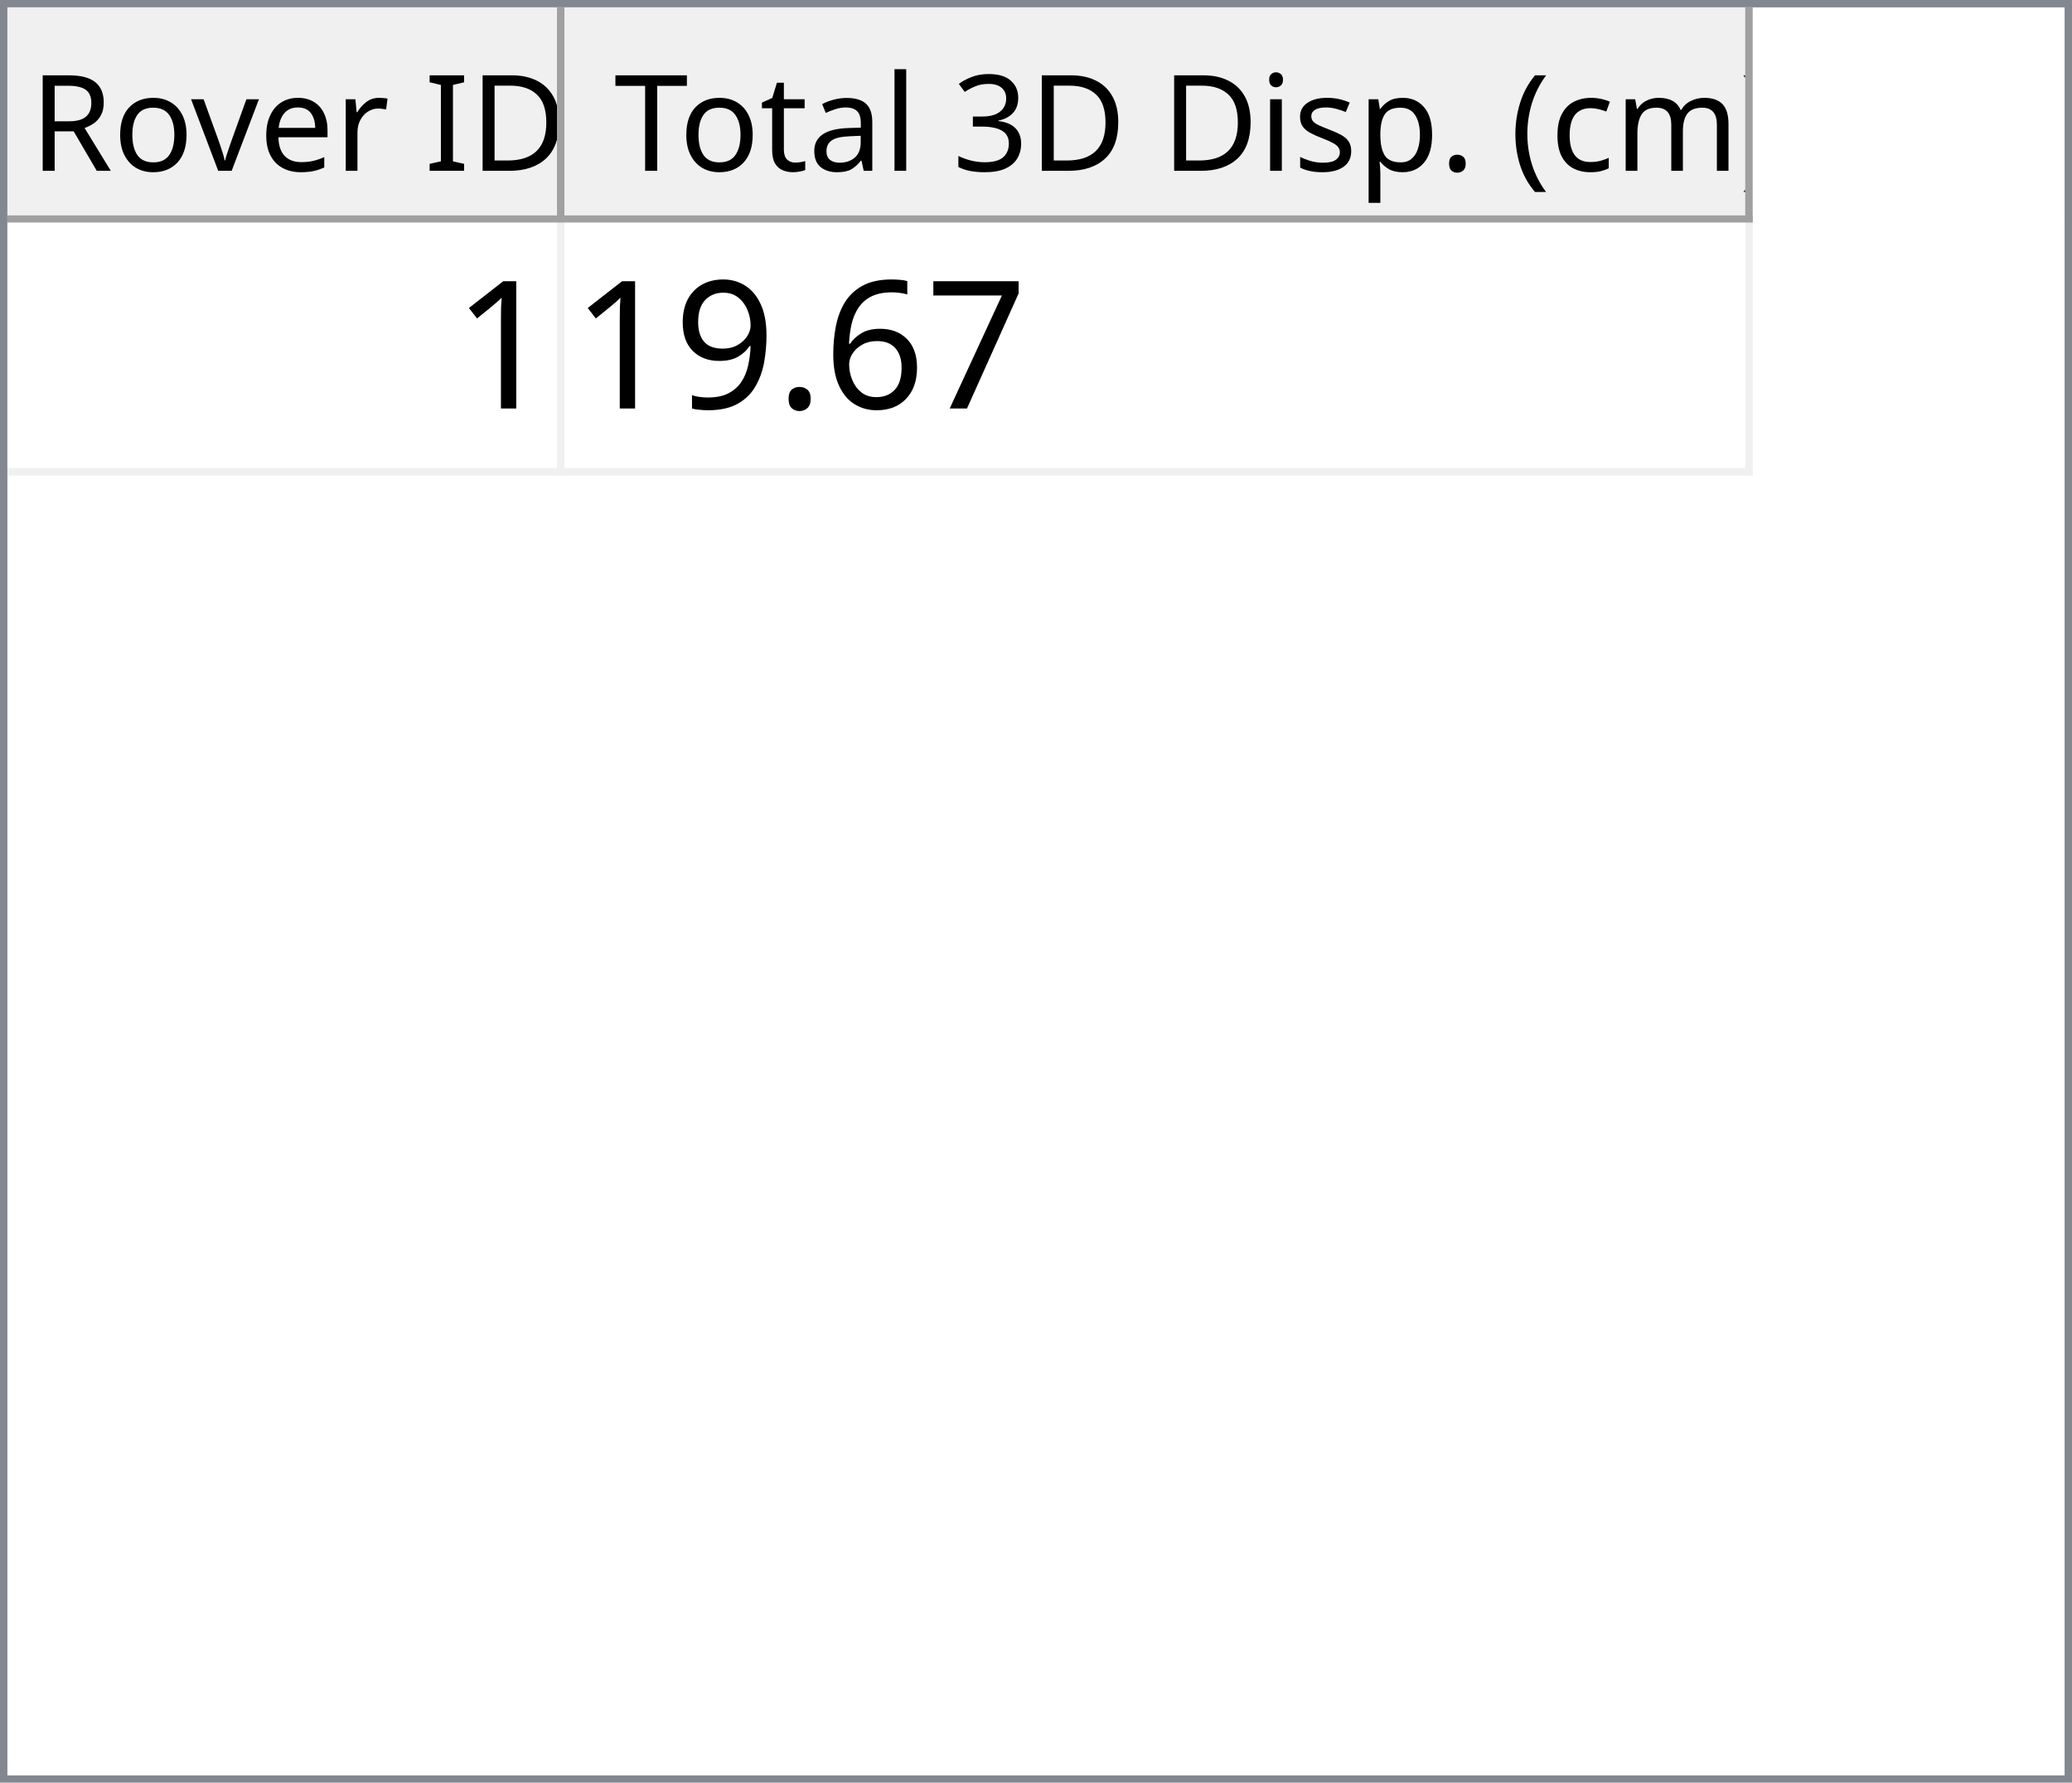
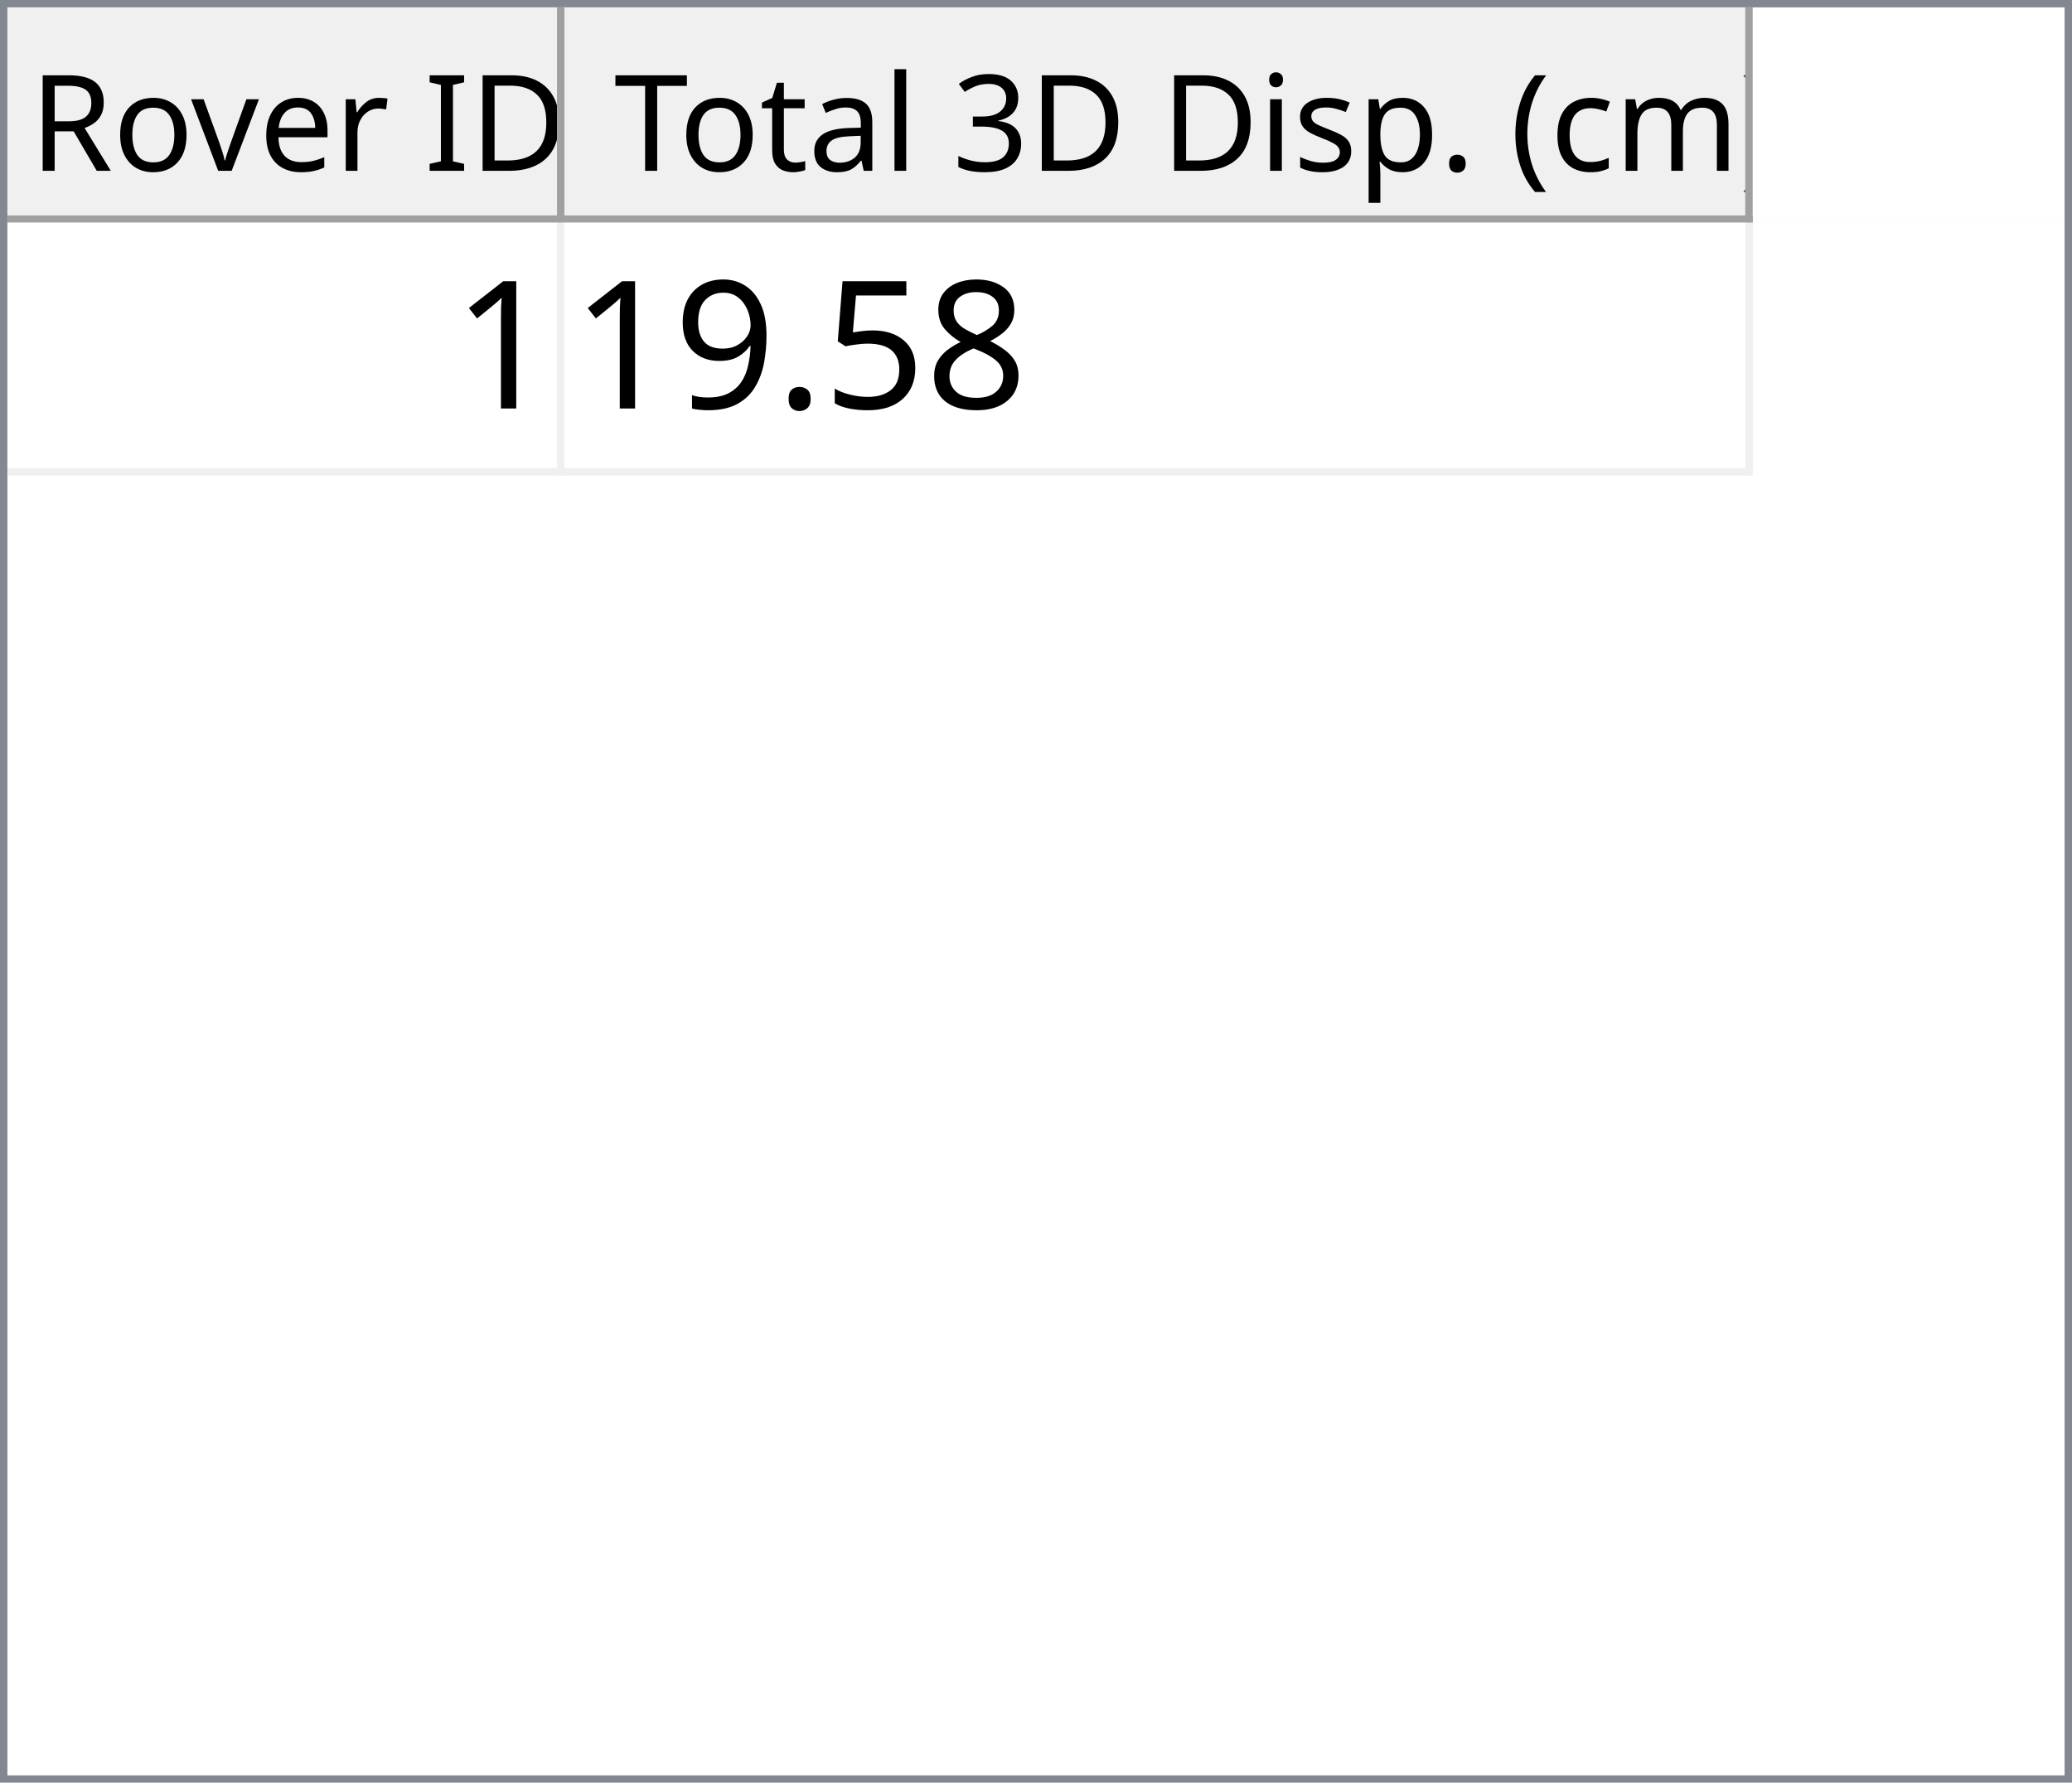
<svg xmlns="http://www.w3.org/2000/svg" style="fill-opacity:1; color-rendering:auto; color-interpolation:auto; text-rendering:auto; stroke:black; stroke-linecap:square; stroke-miterlimit:10; shape-rendering:auto; stroke-opacity:1; fill:black; stroke-dasharray:none; font-weight:normal; stroke-width:1; font-family:'Dialog'; font-style:normal; stroke-linejoin:miter; font-size:12px; stroke-dashoffset:0; image-rendering:auto;" width="279" height="240">
  <defs id="genericDefs" />
  <g>
    <defs id="defs1">
      <clipPath clipPathUnits="userSpaceOnUse" id="clipPath1">
        <path d="M0 0 L279 0 L279 240 L0 240 L0 0 Z" />
      </clipPath>
      <clipPath clipPathUnits="userSpaceOnUse" id="clipPath2">
        <path d="M0 0 L0 240 L279 240 L279 0 Z" />
      </clipPath>
      <clipPath clipPathUnits="userSpaceOnUse" id="clipPath3">
        <path d="M0 0 L0 29 L277 29 L277 0 Z" />
      </clipPath>
      <clipPath clipPathUnits="userSpaceOnUse" id="clipPath4">
        <path d="M0 0 L0 29 L75 29 L75 0 Z" />
      </clipPath>
      <clipPath clipPathUnits="userSpaceOnUse" id="clipPath5">
        <path d="M1 1 L1 28 L74 28 L74 1 Z" />
      </clipPath>
      <clipPath clipPathUnits="userSpaceOnUse" id="clipPath6">
        <path d="M0 0 L0 27 L73 27 L73 0 Z" />
      </clipPath>
      <clipPath clipPathUnits="userSpaceOnUse" id="clipPath7">
        <path d="M-0.5 -0.5 L-0.5 28.5 L74.5 28.5 L74.5 -0.5 Z" />
      </clipPath>
      <clipPath clipPathUnits="userSpaceOnUse" id="clipPath8">
        <path d="M0 0 L0 29 L160 29 L160 0 Z" />
      </clipPath>
      <clipPath clipPathUnits="userSpaceOnUse" id="clipPath9">
        <path d="M1 1 L1 28 L159 28 L159 1 Z" />
      </clipPath>
      <clipPath clipPathUnits="userSpaceOnUse" id="clipPath10">
        <path d="M0 0 L0 27 L158 27 L158 0 Z" />
      </clipPath>
      <clipPath clipPathUnits="userSpaceOnUse" id="clipPath11">
        <path d="M-0.5 -0.5 L-0.5 28.5 L159.5 28.5 L159.5 -0.5 Z" />
      </clipPath>
      <clipPath clipPathUnits="userSpaceOnUse" id="clipPath12">
        <path d="M0 0 L0 209 L277 209 L277 0 Z" />
      </clipPath>
      <clipPath clipPathUnits="userSpaceOnUse" id="clipPath13">
        <path d="M0 0 L0 34 L235 34 L235 0 Z" />
      </clipPath>
      <clipPath clipPathUnits="userSpaceOnUse" id="clipPath14">
        <path d="M-0.5 -0.5 L-0.5 33.5 L234.5 33.5 L234.5 -0.5 Z" />
      </clipPath>
      <clipPath clipPathUnits="userSpaceOnUse" id="clipPath15">
        <path d="M0 0 L0 33 L74 33 L74 0 Z" />
      </clipPath>
      <clipPath clipPathUnits="userSpaceOnUse" id="clipPath16">
        <path d="M0 0 L0 33 L159 33 L159 0 Z" />
      </clipPath>
      <font horiz-adv-x="64.551" id="font1">
        <font-face ascent="107.91" descent="25.098" units-per-em="100" style="font-style:normal; font-family:Segoe UI; font-weight:normal;" />
        <missing-glyph horiz-adv-x="64.551" d="M8.109 0 L8.109 68.266 L56.453 68.266 L56.453 0 L8.109 0 ZM15.328 7.234 L49.219 7.234 L49.219 61.031 L15.328 61.031 L15.328 7.234 Z" />
        <glyph unicode="D" horiz-adv-x="70.117" d="M9.188 0 L9.188 70.016 L28.516 70.016 Q65.531 70.016 65.531 35.891 Q65.531 19.672 55.25 9.836 Q44.969 0 27.734 0 L9.188 0 ZM17.391 62.594 L17.391 7.422 L27.828 7.422 Q41.609 7.422 49.273 14.797 Q56.938 22.172 56.938 35.688 Q56.938 62.594 28.328 62.594 L17.391 62.594 Z" />
        <glyph unicode="I" horiz-adv-x="26.611" d="M17.391 0 L9.188 0 L9.188 70.016 L17.391 70.016 L17.391 0 Z" />
        <glyph unicode=" " horiz-adv-x="27.393" d="" />
        <glyph unicode="r" horiz-adv-x="34.766" d="M34.188 41.891 Q32.078 43.5 28.125 43.5 Q23 43.5 19.555 38.672 Q16.109 33.844 16.109 25.484 L16.109 0 L8.109 0 L8.109 50 L16.109 50 L16.109 39.703 L16.312 39.703 Q18.016 44.969 21.531 47.922 Q25.047 50.875 29.391 50.875 Q32.516 50.875 34.188 50.203 L34.188 41.891 Z" />
        <glyph unicode="e" horiz-adv-x="52.295" d="M48.297 23 L12.984 23 Q13.188 14.656 17.484 10.109 Q21.781 5.562 29.297 5.562 Q37.75 5.562 44.828 11.141 L44.828 3.609 Q38.234 -1.172 27.391 -1.172 Q16.797 -1.172 10.742 5.641 Q4.688 12.453 4.688 24.812 Q4.688 36.469 11.305 43.82 Q17.922 51.172 27.734 51.172 Q37.547 51.172 42.922 44.828 Q48.297 38.484 48.297 27.203 L48.297 23 ZM40.094 29.781 Q40.047 36.719 36.75 40.578 Q33.453 44.438 27.594 44.438 Q21.922 44.438 17.969 40.383 Q14.016 36.328 13.094 29.781 L40.094 29.781 Z" />
        <glyph unicode="v" horiz-adv-x="47.9" d="M47.406 50 L27.484 0 L19.625 0 L0.688 50 L9.469 50 L22.172 13.672 Q23.578 9.672 23.922 6.688 L24.125 6.688 Q24.609 10.453 25.688 13.484 L38.969 50 L47.406 50 Z" />
        <glyph unicode="o" horiz-adv-x="58.594" d="M29 -1.172 Q17.922 -1.172 11.305 5.836 Q4.688 12.844 4.688 24.422 Q4.688 37.016 11.57 44.094 Q18.453 51.172 30.172 51.172 Q41.359 51.172 47.633 44.289 Q53.906 37.406 53.906 25.203 Q53.906 13.234 47.141 6.031 Q40.375 -1.172 29 -1.172 ZM29.594 44.438 Q21.875 44.438 17.383 39.188 Q12.891 33.938 12.891 24.703 Q12.891 15.828 17.43 10.695 Q21.969 5.562 29.594 5.562 Q37.359 5.562 41.531 10.594 Q45.703 15.625 45.703 24.906 Q45.703 34.281 41.531 39.359 Q37.359 44.438 29.594 44.438 Z" />
        <glyph unicode="R" horiz-adv-x="59.814" d="M59.375 0 L49.609 0 L37.891 19.625 Q36.281 22.359 34.766 24.289 Q33.25 26.219 31.664 27.438 Q30.078 28.656 28.25 29.219 Q26.422 29.781 24.125 29.781 L17.391 29.781 L17.391 0 L9.188 0 L9.188 70.016 L30.078 70.016 Q34.672 70.016 38.555 68.867 Q42.438 67.719 45.289 65.375 Q48.141 63.031 49.758 59.547 Q51.375 56.062 51.375 51.375 Q51.375 47.703 50.273 44.656 Q49.172 41.609 47.148 39.211 Q45.125 36.812 42.266 35.133 Q39.406 33.453 35.844 32.516 L35.844 32.328 Q37.594 31.547 38.891 30.547 Q40.188 29.547 41.359 28.18 Q42.531 26.812 43.68 25.078 Q44.828 23.344 46.234 21.047 L59.375 0 ZM17.391 62.594 L17.391 37.203 L28.516 37.203 Q31.594 37.203 34.203 38.133 Q36.812 39.062 38.719 40.797 Q40.625 42.531 41.703 45.047 Q42.781 47.562 42.781 50.688 Q42.781 56.297 39.141 59.445 Q35.5 62.594 28.609 62.594 L17.391 62.594 Z" />
        <glyph unicode=")" horiz-adv-x="30.176" d="M8.297 -15.922 L1.172 -15.922 Q16.406 2.344 16.406 26.812 Q16.406 51.469 1.078 70.016 L8.297 70.016 Q23.531 52.156 23.531 26.703 Q23.531 1.375 8.297 -15.922 Z" />
        <glyph unicode="m" horiz-adv-x="86.133" d="M79.109 0 L71.094 0 L71.094 28.719 Q71.094 37.016 68.531 40.727 Q65.969 44.438 59.906 44.438 Q54.781 44.438 51.195 39.75 Q47.609 35.062 47.609 28.516 L47.609 0 L39.594 0 L39.594 29.688 Q39.594 44.438 28.219 44.438 Q22.953 44.438 19.531 40.016 Q16.109 35.594 16.109 28.516 L16.109 0 L8.109 0 L8.109 50 L16.109 50 L16.109 42.094 L16.312 42.094 Q21.625 51.172 31.844 51.172 Q36.969 51.172 40.773 48.312 Q44.578 45.453 46 40.828 Q51.562 51.172 62.594 51.172 Q79.109 51.172 79.109 30.812 L79.109 0 Z" />
        <glyph unicode="c" horiz-adv-x="46.191" d="M42.188 2.297 Q36.422 -1.172 28.516 -1.172 Q17.828 -1.172 11.258 5.789 Q4.688 12.75 4.688 23.828 Q4.688 36.188 11.766 43.68 Q18.844 51.172 30.672 51.172 Q37.25 51.172 42.281 48.734 L42.281 40.531 Q36.719 44.438 30.375 44.438 Q22.703 44.438 17.797 38.945 Q12.891 33.453 12.891 24.516 Q12.891 15.719 17.508 10.641 Q22.125 5.562 29.891 5.562 Q36.422 5.562 42.188 9.906 L42.188 2.297 Z" />
        <glyph unicode="(" horiz-adv-x="30.176" d="M29.109 -15.922 L21.969 -15.922 Q6.844 1.375 6.844 26.703 Q6.844 52.156 21.969 70.016 L29.203 70.016 Q13.875 51.469 13.875 26.812 Q13.875 2.344 29.109 -15.922 Z" />
        <glyph unicode="." horiz-adv-x="21.68" d="M10.891 -1.078 Q8.641 -1.078 7.055 0.539 Q5.469 2.156 5.469 4.391 Q5.469 6.641 7.055 8.273 Q8.641 9.906 10.891 9.906 Q13.188 9.906 14.797 8.273 Q16.406 6.641 16.406 4.391 Q16.406 2.156 14.797 0.539 Q13.188 -1.078 10.891 -1.078 Z" />
        <glyph unicode="p" horiz-adv-x="58.789" d="M16.312 7.234 L16.109 7.234 L16.109 -23 L8.109 -23 L8.109 50 L16.109 50 L16.109 41.219 L16.312 41.219 Q22.219 51.172 33.594 51.172 Q43.266 51.172 48.688 44.461 Q54.109 37.75 54.109 26.469 Q54.109 13.922 48 6.375 Q41.891 -1.172 31.297 -1.172 Q21.578 -1.172 16.312 7.234 ZM16.109 27.391 L16.109 20.406 Q16.109 14.203 20.141 9.883 Q24.172 5.562 30.375 5.562 Q37.641 5.562 41.773 11.133 Q45.906 16.703 45.906 26.609 Q45.906 34.969 42.047 39.703 Q38.188 44.438 31.594 44.438 Q24.609 44.438 20.359 39.578 Q16.109 34.719 16.109 27.391 Z" />
        <glyph unicode="s" horiz-adv-x="42.432" d="M5.078 1.812 L5.078 10.406 Q11.625 5.562 19.484 5.562 Q30.031 5.562 30.031 12.594 Q30.031 14.594 29.125 15.992 Q28.219 17.391 26.68 18.461 Q25.141 19.531 23.07 20.383 Q21 21.234 18.609 22.172 Q15.281 23.484 12.766 24.828 Q10.25 26.172 8.57 27.859 Q6.891 29.547 6.031 31.695 Q5.172 33.844 5.172 36.719 Q5.172 40.234 6.789 42.945 Q8.406 45.656 11.086 47.484 Q13.766 49.312 17.211 50.242 Q20.656 51.172 24.312 51.172 Q30.812 51.172 35.938 48.922 L35.938 40.828 Q30.422 44.438 23.25 44.438 Q21 44.438 19.195 43.922 Q17.391 43.406 16.094 42.477 Q14.797 41.547 14.086 40.258 Q13.375 38.969 13.375 37.406 Q13.375 35.453 14.086 34.133 Q14.797 32.812 16.164 31.789 Q17.531 30.766 19.484 29.938 Q21.438 29.109 23.922 28.125 Q27.25 26.859 29.883 25.516 Q32.516 24.172 34.375 22.484 Q36.234 20.797 37.234 18.602 Q38.234 16.406 38.234 13.375 Q38.234 9.672 36.602 6.938 Q34.969 4.203 32.234 2.398 Q29.5 0.594 25.93 -0.289 Q22.359 -1.172 18.453 -1.172 Q10.75 -1.172 5.078 1.812 Z" />
        <glyph unicode="i" horiz-adv-x="24.219" d="M12.203 62.703 Q10.062 62.703 8.547 64.164 Q7.031 65.625 7.031 67.875 Q7.031 70.125 8.547 71.609 Q10.062 73.094 12.203 73.094 Q14.406 73.094 15.945 71.609 Q17.484 70.125 17.484 67.875 Q17.484 65.719 15.945 64.211 Q14.406 62.703 12.203 62.703 ZM16.109 0 L8.109 0 L8.109 50 L16.109 50 L16.109 0 Z" />
        <glyph unicode="3" horiz-adv-x="53.906" d="M46.531 19.828 Q46.531 15.094 44.75 11.211 Q42.969 7.328 39.719 4.57 Q36.469 1.812 31.93 0.297 Q27.391 -1.219 21.922 -1.219 Q11.922 -1.219 6 2.594 L6 11.188 Q13.094 5.609 22.219 5.609 Q25.875 5.609 28.828 6.539 Q31.781 7.469 33.906 9.227 Q36.031 10.984 37.18 13.477 Q38.328 15.969 38.328 19.094 Q38.328 32.812 18.797 32.812 L12.984 32.812 L12.984 39.594 L18.5 39.594 Q35.797 39.594 35.797 52.484 Q35.797 64.406 22.609 64.406 Q15.188 64.406 8.688 59.422 L8.688 67.188 Q15.375 71.188 24.609 71.188 Q29 71.188 32.57 69.969 Q36.141 68.75 38.68 66.555 Q41.219 64.359 42.609 61.281 Q44 58.203 44 54.5 Q44 40.672 30.031 36.719 L30.031 36.531 Q33.594 36.141 36.625 34.797 Q39.656 33.453 41.852 31.305 Q44.047 29.156 45.289 26.25 Q46.531 23.344 46.531 19.828 Z" />
        <glyph unicode="l" horiz-adv-x="24.219" d="M16.109 0 L8.109 0 L8.109 74.031 L16.109 74.031 L16.109 0 Z" />
        <glyph unicode="a" horiz-adv-x="50.879" d="M43.891 0 L35.891 0 L35.891 7.812 L35.688 7.812 Q30.469 -1.172 20.312 -1.172 Q12.844 -1.172 8.617 2.781 Q4.391 6.734 4.391 13.281 Q4.391 27.297 20.906 29.594 L35.891 31.688 Q35.891 44.438 25.594 44.438 Q16.547 44.438 9.281 38.281 L9.281 46.484 Q16.656 51.172 26.266 51.172 Q43.891 51.172 43.891 32.516 L43.891 0 ZM35.891 25.297 L23.828 23.641 Q18.266 22.859 15.43 20.875 Q12.594 18.891 12.594 13.875 Q12.594 10.203 15.211 7.883 Q17.828 5.562 22.172 5.562 Q28.125 5.562 32.008 9.742 Q35.891 13.922 35.891 20.312 L35.891 25.297 Z" />
        <glyph unicode="t" horiz-adv-x="33.887" d="M31.297 0.484 Q28.469 -1.078 23.828 -1.078 Q10.688 -1.078 10.688 13.578 L10.688 43.172 L2.094 43.172 L2.094 50 L10.688 50 L10.688 62.203 L18.703 64.797 L18.703 50 L31.297 50 L31.297 43.172 L18.703 43.172 L18.703 14.984 Q18.703 9.969 20.414 7.82 Q22.125 5.672 26.078 5.672 Q29.109 5.672 31.297 7.328 L31.297 0.484 Z" />
        <glyph unicode="T" horiz-adv-x="52.393" d="M50.594 62.594 L30.375 62.594 L30.375 0 L22.172 0 L22.172 62.594 L2 62.594 L2 70.016 L50.594 70.016 L50.594 62.594 Z" />
      </font>
      <font horiz-adv-x="75.0" id="font2">
        <font-face ascent="100.537" descent="21.973" units-per-em="100" style="font-style:normal; font-family:sans-serif; font-weight:normal;" />
        <missing-glyph horiz-adv-x="75.0" d="M12.5 0 L12.5 62.5 L62.5 62.5 L62.5 0 L12.5 0 ZM14.062 1.562 L60.938 1.562 L60.938 60.938 L14.062 60.938 L14.062 1.562 Z" />
        <glyph unicode="1" horiz-adv-x="55.615" d="M37.25 0 L28.469 0 L28.469 56 Q25.297 52.984 20.141 49.953 Q14.984 46.922 10.891 45.406 L10.891 53.906 Q18.266 57.375 23.781 62.305 Q29.297 67.234 31.594 71.875 L37.25 71.875 L37.25 0 Z" />
-         <glyph unicode="7" horiz-adv-x="55.615" d="M4.734 62.203 L4.734 70.656 L51.078 70.656 L51.078 63.812 Q44.234 56.547 37.523 44.484 Q30.812 32.422 27.156 19.672 Q24.516 10.688 23.781 0 L14.75 0 Q14.891 8.453 18.062 20.414 Q21.234 32.375 27.172 43.484 Q33.109 54.594 39.797 62.203 L4.734 62.203 Z" />
-         <glyph unicode="6" horiz-adv-x="55.615" d="M49.75 54.047 L41.016 53.375 Q39.844 58.547 37.703 60.891 Q34.125 64.656 28.906 64.656 Q24.703 64.656 21.531 62.312 Q17.391 59.281 14.992 53.469 Q12.594 47.656 12.5 36.922 Q15.672 41.75 20.266 44.094 Q24.859 46.438 29.891 46.438 Q38.672 46.438 44.852 39.969 Q51.031 33.5 51.031 23.25 Q51.031 16.5 48.125 10.719 Q45.219 4.938 40.141 1.859 Q35.062 -1.219 28.609 -1.219 Q17.625 -1.219 10.695 6.859 Q3.766 14.938 3.766 33.5 Q3.766 54.25 11.422 63.672 Q18.109 71.875 29.438 71.875 Q37.891 71.875 43.289 67.141 Q48.688 62.406 49.75 54.047 ZM13.875 23.188 Q13.875 18.656 15.797 14.508 Q17.719 10.359 21.188 8.18 Q24.656 6 28.469 6 Q34.031 6 38.039 10.492 Q42.047 14.984 42.047 22.703 Q42.047 30.125 38.086 34.398 Q34.125 38.672 28.125 38.672 Q22.172 38.672 18.023 34.398 Q13.875 30.125 13.875 23.188 Z" />
+         <glyph unicode="8" horiz-adv-x="55.615" d="M17.672 38.812 Q12.203 40.828 9.57 44.539 Q6.938 48.25 6.938 53.422 Q6.938 61.234 12.555 66.555 Q18.172 71.875 27.484 71.875 Q36.859 71.875 42.578 66.43 Q48.297 60.984 48.297 53.172 Q48.297 48.188 45.68 44.508 Q43.062 40.828 37.75 38.812 Q44.344 36.672 47.781 31.883 Q51.219 27.094 51.219 20.453 Q51.219 11.281 44.727 5.031 Q38.234 -1.219 27.641 -1.219 Q17.047 -1.219 10.547 5.055 Q4.047 11.328 4.047 20.703 Q4.047 27.688 7.594 32.398 Q11.141 37.109 17.672 38.812 ZM15.922 53.719 Q15.922 48.641 19.195 45.414 Q22.469 42.188 27.688 42.188 Q32.766 42.188 36.016 45.383 Q39.266 48.578 39.266 53.219 Q39.266 58.062 35.914 61.359 Q32.562 64.656 27.594 64.656 Q22.562 64.656 19.242 61.43 Q15.922 58.203 15.922 53.719 ZM13.094 20.656 Q13.094 16.891 14.875 13.375 Q16.656 9.859 20.172 7.93 Q23.688 6 27.734 6 Q34.031 6 38.133 10.055 Q42.234 14.109 42.234 20.359 Q42.234 26.703 38.016 30.859 Q33.797 35.016 27.438 35.016 Q21.234 35.016 17.164 30.914 Q13.094 26.812 13.094 20.656 Z" />
+         <glyph unicode="5" horiz-adv-x="55.615" d="M4.156 18.75 L13.375 19.531 Q14.406 12.797 18.141 9.398 Q21.875 6 27.156 6 Q33.5 6 37.891 10.789 Q42.281 15.578 42.281 23.484 Q42.281 31 38.062 35.352 Q33.844 39.703 27 39.703 Q22.75 39.703 19.336 37.773 Q15.922 35.844 13.969 32.766 L5.719 33.844 L12.641 70.609 L48.25 70.609 L48.25 62.203 L19.672 62.203 L15.828 42.969 Q22.266 47.469 29.344 47.469 Q38.719 47.469 45.164 40.969 Q51.609 34.469 51.609 24.266 Q51.609 14.547 45.953 7.469 Q39.062 -1.219 27.156 -1.219 Q17.391 -1.219 11.211 4.25 Q5.031 9.719 4.156 18.75 Z" />
        <glyph unicode="." horiz-adv-x="27.783" d="M9.078 0 L9.078 10.016 L19.094 10.016 L19.094 0 L9.078 0 Z" />
        <glyph unicode="9" horiz-adv-x="55.615" d="M5.469 16.547 L13.922 17.328 Q14.984 11.375 18.016 8.688 Q21.047 6 25.781 6 Q29.828 6 32.883 7.859 Q35.938 9.719 37.891 12.82 Q39.844 15.922 41.164 21.195 Q42.484 26.469 42.484 31.938 Q42.484 32.516 42.438 33.688 Q39.797 29.5 35.234 26.883 Q30.672 24.266 25.344 24.266 Q16.453 24.266 10.305 30.711 Q4.156 37.156 4.156 47.703 Q4.156 58.594 10.578 65.234 Q17 71.875 26.656 71.875 Q33.641 71.875 39.43 68.117 Q45.219 64.359 48.219 57.398 Q51.219 50.438 51.219 37.25 Q51.219 23.531 48.242 15.406 Q45.266 7.281 39.383 3.031 Q33.5 -1.219 25.594 -1.219 Q17.188 -1.219 11.867 3.445 Q6.547 8.109 5.469 16.547 ZM41.453 48.141 Q41.453 55.719 37.43 60.156 Q33.406 64.594 27.734 64.594 Q21.875 64.594 17.531 59.812 Q13.188 55.031 13.188 47.406 Q13.188 40.578 17.312 36.305 Q21.438 32.031 27.484 32.031 Q33.594 32.031 37.523 36.305 Q41.453 40.578 41.453 48.141 Z" />
      </font>
    </defs>
    <g style="fill:white; stroke:white;">
      <rect x="0" y="0" width="279" style="clip-path:url(#clipPath1); stroke:none;" height="240" />
    </g>
    <g style="fill:white; text-rendering:optimizeSpeed; color-rendering:optimizeSpeed; image-rendering:optimizeSpeed; shape-rendering:crispEdges; stroke:white; color-interpolation:sRGB;">
      <rect x="0" width="279" height="240" y="0" style="stroke:none;" />
      <path style="stroke:none;" d="M0 240 L279 240 L279 0 L0 0 Z" />
    </g>
    <g style="fill:rgb(240,240,240); font-size:18px; font-family:'Segoe UI'; stroke:rgb(240,240,240);">
      <rect x="0" y="0" width="279" style="clip-path:url(#clipPath2); stroke:none;" height="240" />
    </g>
    <g style="fill:rgb(130,135,144); font-size:18px; font-family:'Segoe UI'; stroke:rgb(130,135,144);">
      <path d="M0 0 L279 0 L279 240 L0 240 L0 0 ZM1 1 L278 1 L278 239 L1 239 L1 1 Z" style="fill-rule:evenodd; clip-path:url(#clipPath2); stroke:none;" />
    </g>
    <g style="fill:white; font-size:18px; font-family:'Segoe UI'; stroke:white;" transform="translate(1,1)">
      <rect x="0" y="0" width="277" style="clip-path:url(#clipPath3); stroke:none;" height="29" />
    </g>
    <g style="fill:rgb(240,240,240); font-size:18px; font-family:'Segoe UI'; stroke:rgb(240,240,240);" transform="translate(1,1)">
      <rect x="0" y="0" width="75" style="clip-path:url(#clipPath4); stroke:none;" height="29" />
    </g>
    <g style="font-family:'Segoe UI'; font-size:18px;" transform="translate(2,2)">
      <text x="2" xml:space="preserve" y="21" style="clip-path:url(#clipPath6); stroke:none;">Rover ID</text>
    </g>
    <g transform="translate(1.5,1.5)" style="fill:rgb(160,160,160); font-size:18px; font-family:'Segoe UI'; stroke:rgb(160,160,160); stroke-linejoin:bevel;">
      <line x1="74" x2="74" y1="0" style="fill:none; clip-path:url(#clipPath7);" y2="28" />
    </g>
    <g transform="matrix(1,0,0,1,1,1) translate(0.5,0.5)" style="fill:rgb(160,160,160); font-size:18px; font-family:'Segoe UI'; stroke:rgb(160,160,160); stroke-linejoin:bevel;">
      <line x1="0" x2="74" y1="28" style="fill:none; clip-path:url(#clipPath7);" y2="28" />
    </g>
    <g style="fill:rgb(240,240,240); font-size:18px; font-family:'Segoe UI'; stroke:rgb(240,240,240);" transform="translate(76,1)">
      <rect x="0" y="0" width="160" style="clip-path:url(#clipPath8); stroke:none;" height="29" />
    </g>
    <g style="font-family:'Segoe UI'; font-size:18px;" transform="translate(77,2)">
      <text x="1" xml:space="preserve" y="21" style="clip-path:url(#clipPath10); stroke:none;"> Total 3D Disp. (cm)</text>
    </g>
    <g transform="translate(76.5,1.5)" style="fill:rgb(160,160,160); font-size:18px; font-family:'Segoe UI'; stroke:rgb(160,160,160); stroke-linejoin:bevel;">
      <line x1="159" x2="159" y1="0" style="fill:none; clip-path:url(#clipPath11);" y2="28" />
    </g>
    <g transform="matrix(1,0,0,1,76,1) translate(0.5,0.5)" style="fill:rgb(160,160,160); font-size:18px; font-family:'Segoe UI'; stroke:rgb(160,160,160); stroke-linejoin:bevel;">
      <line x1="0" x2="159" y1="28" style="fill:none; clip-path:url(#clipPath11);" y2="28" />
    </g>
    <g style="fill:white; font-size:18px; font-family:'Segoe UI'; stroke:white;" transform="translate(1,30)">
      <rect x="0" y="0" width="277" style="clip-path:url(#clipPath12); stroke:none;" height="209" />
    </g>
    <g style="fill:rgb(240,240,240); font-size:24px; font-family:sans-serif; stroke:rgb(240,240,240);" transform="translate(1,30)">
      <rect x="0" y="0" width="235" style="clip-path:url(#clipPath13); stroke:none;" height="34" />
      <line transform="translate(0.5,0.5)" x1="0" x2="234" y1="33" style="clip-path:url(#clipPath14); fill:none; stroke-linejoin:bevel;" y2="33" />
    </g>
    <g transform="matrix(1,0,0,1,1,30) translate(0.5,0.5)" style="fill:rgb(240,240,240); font-size:24px; font-family:sans-serif; stroke:rgb(240,240,240); stroke-linejoin:bevel;">
      <line x1="74" x2="74" y1="0" style="fill:none; clip-path:url(#clipPath14);" y2="33" />
    </g>
    <g transform="matrix(1,0,0,1,1,30) translate(0.5,0.5)" style="fill:rgb(240,240,240); font-size:24px; font-family:sans-serif; stroke:rgb(240,240,240); stroke-linejoin:bevel;">
      <line x1="234" x2="234" y1="0" style="fill:none; clip-path:url(#clipPath14);" y2="33" />
    </g>
    <g style="fill:white; font-size:24px; font-family:sans-serif; stroke:white;" transform="matrix(1,0,0,1,1,30)">
      <rect x="0" y="0" width="74" style="clip-path:url(#clipPath15); stroke:none;" height="33" />
      <text x="60" y="25" style="fill:black; clip-path:url(#clipPath15); stroke:none;" xml:space="preserve">1</text>
    </g>
    <g style="fill:white; font-size:24px; font-family:sans-serif; stroke:white;" transform="matrix(1,0,0,1,1,30) translate(75,0)">
      <rect x="0" y="0" width="159" style="clip-path:url(#clipPath16); stroke:none;" height="33" />
-       <text x="1" y="25" style="fill:black; clip-path:url(#clipPath16); stroke:none;" xml:space="preserve">19.67</text>
+       <text x="1" y="25" style="fill:black; clip-path:url(#clipPath16); stroke:none;" xml:space="preserve">19.58</text>
    </g>
  </g>
</svg>
